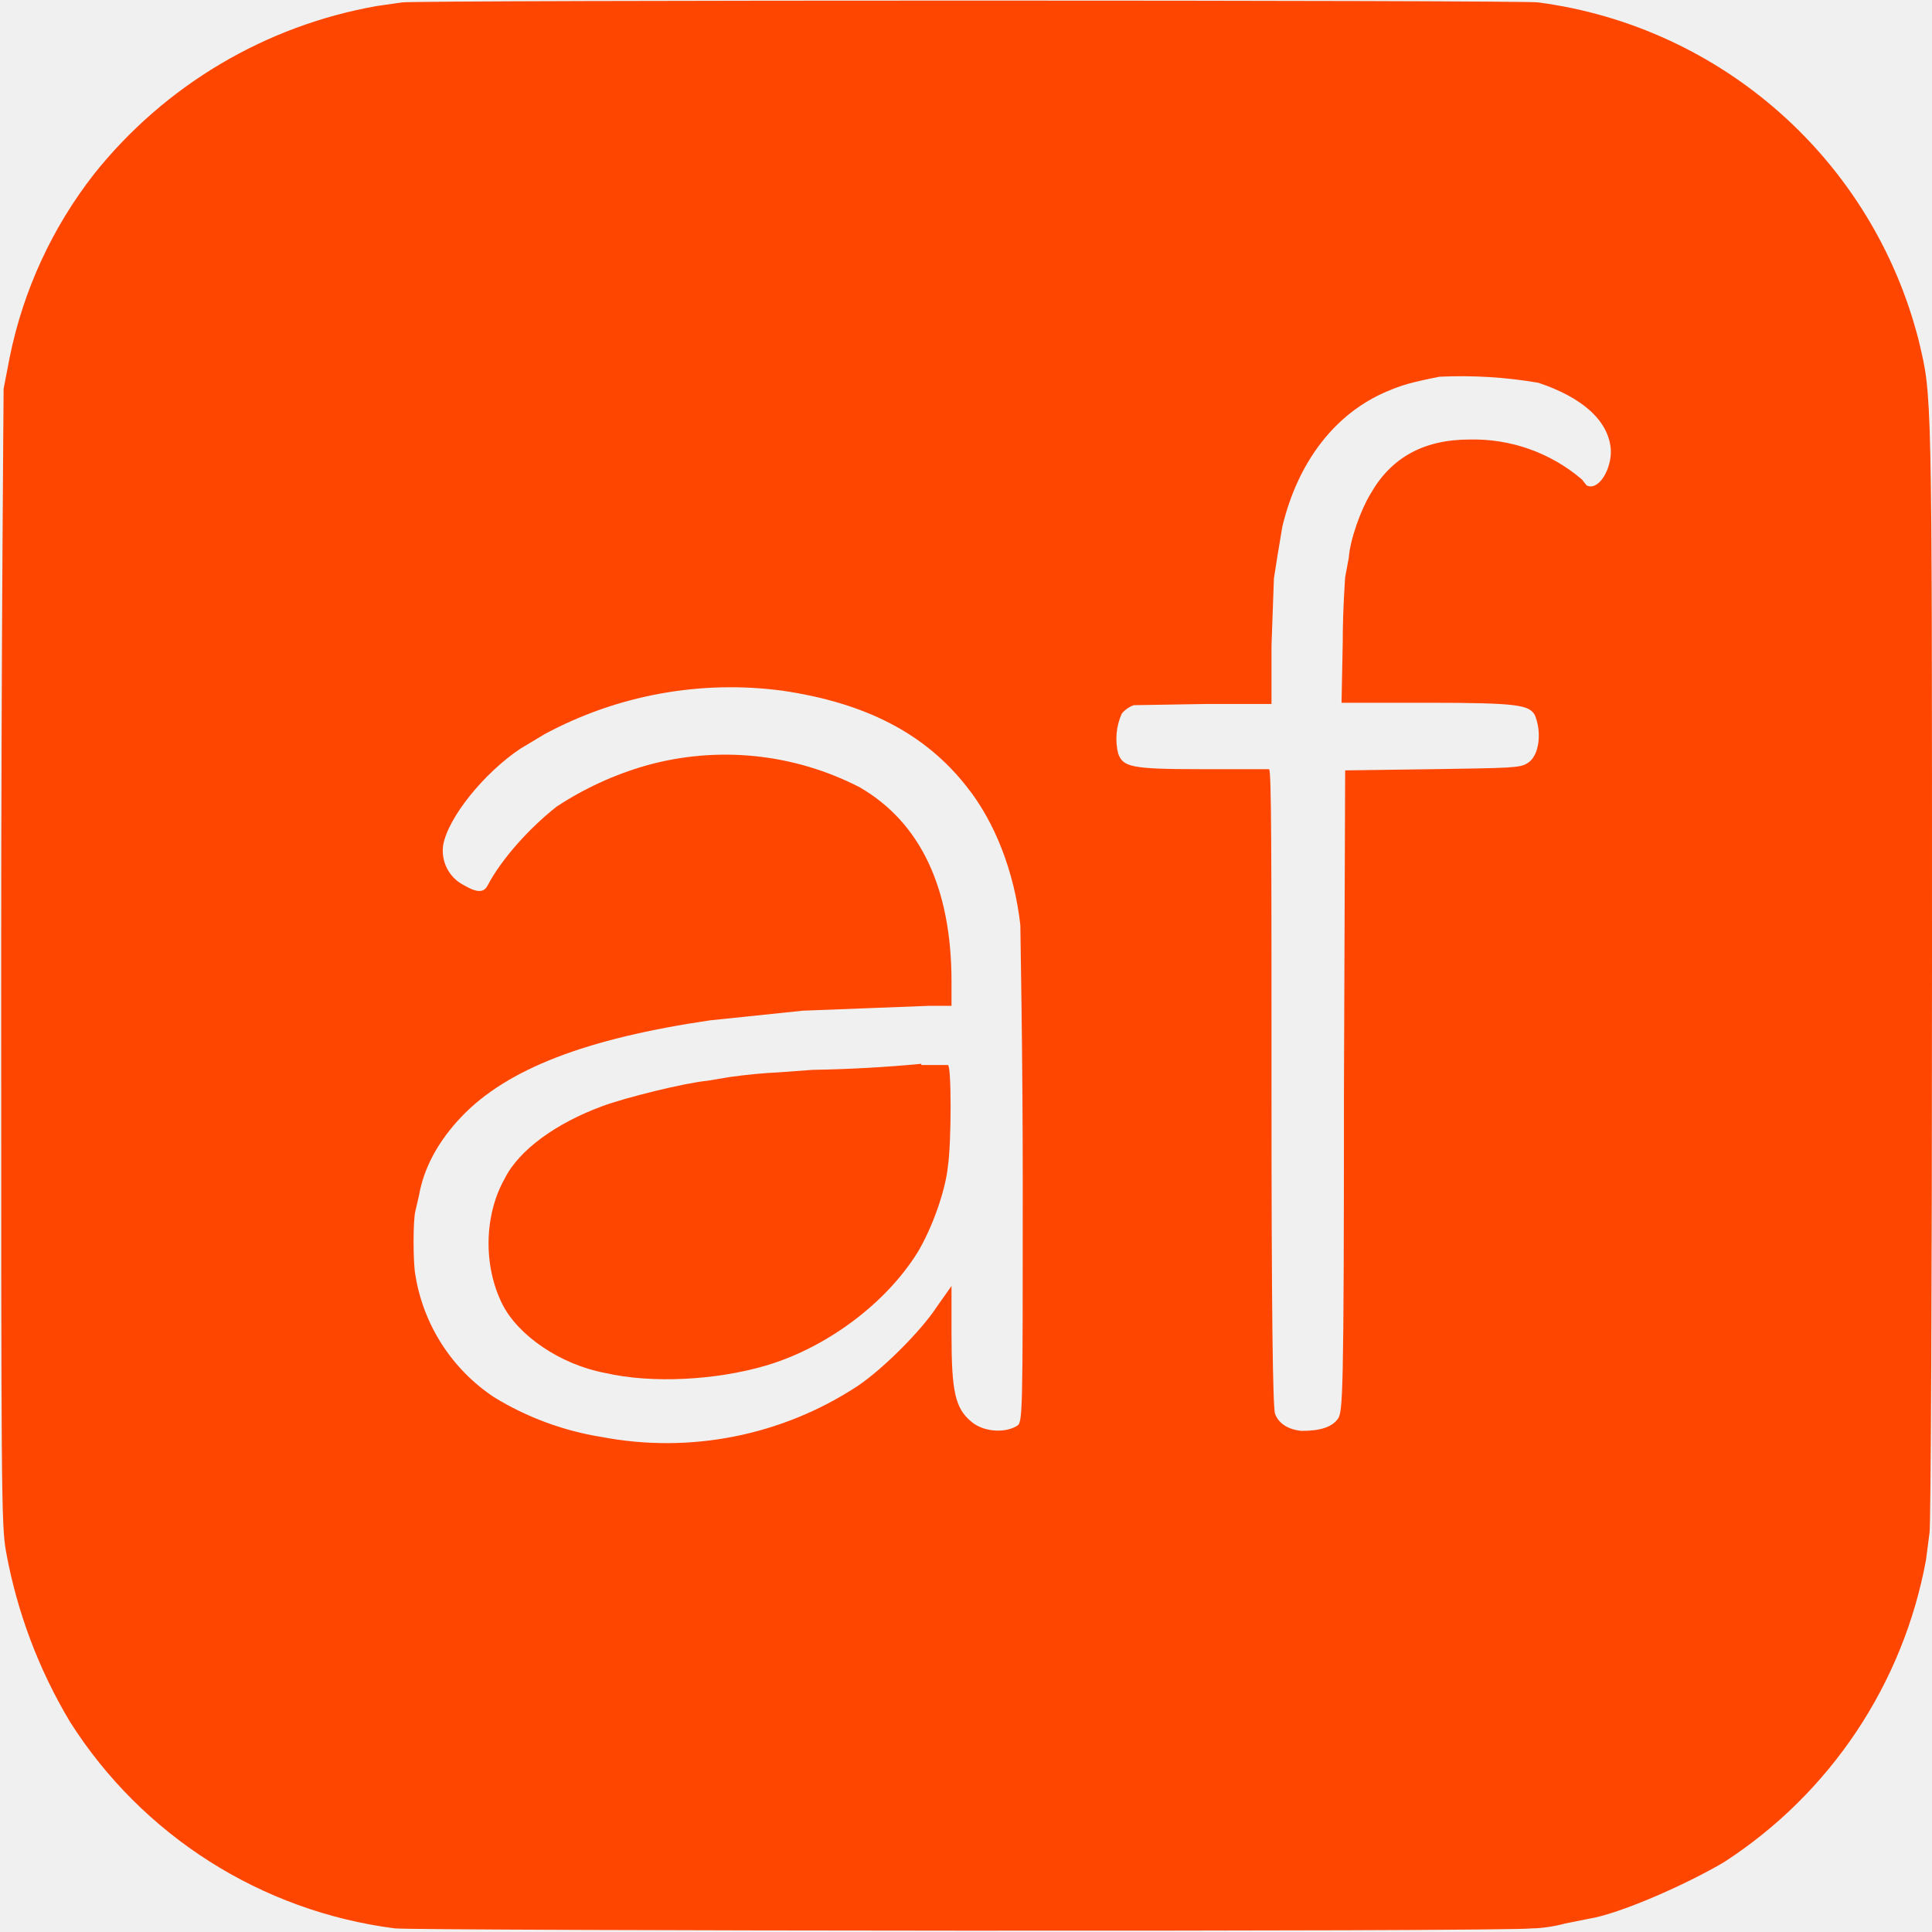
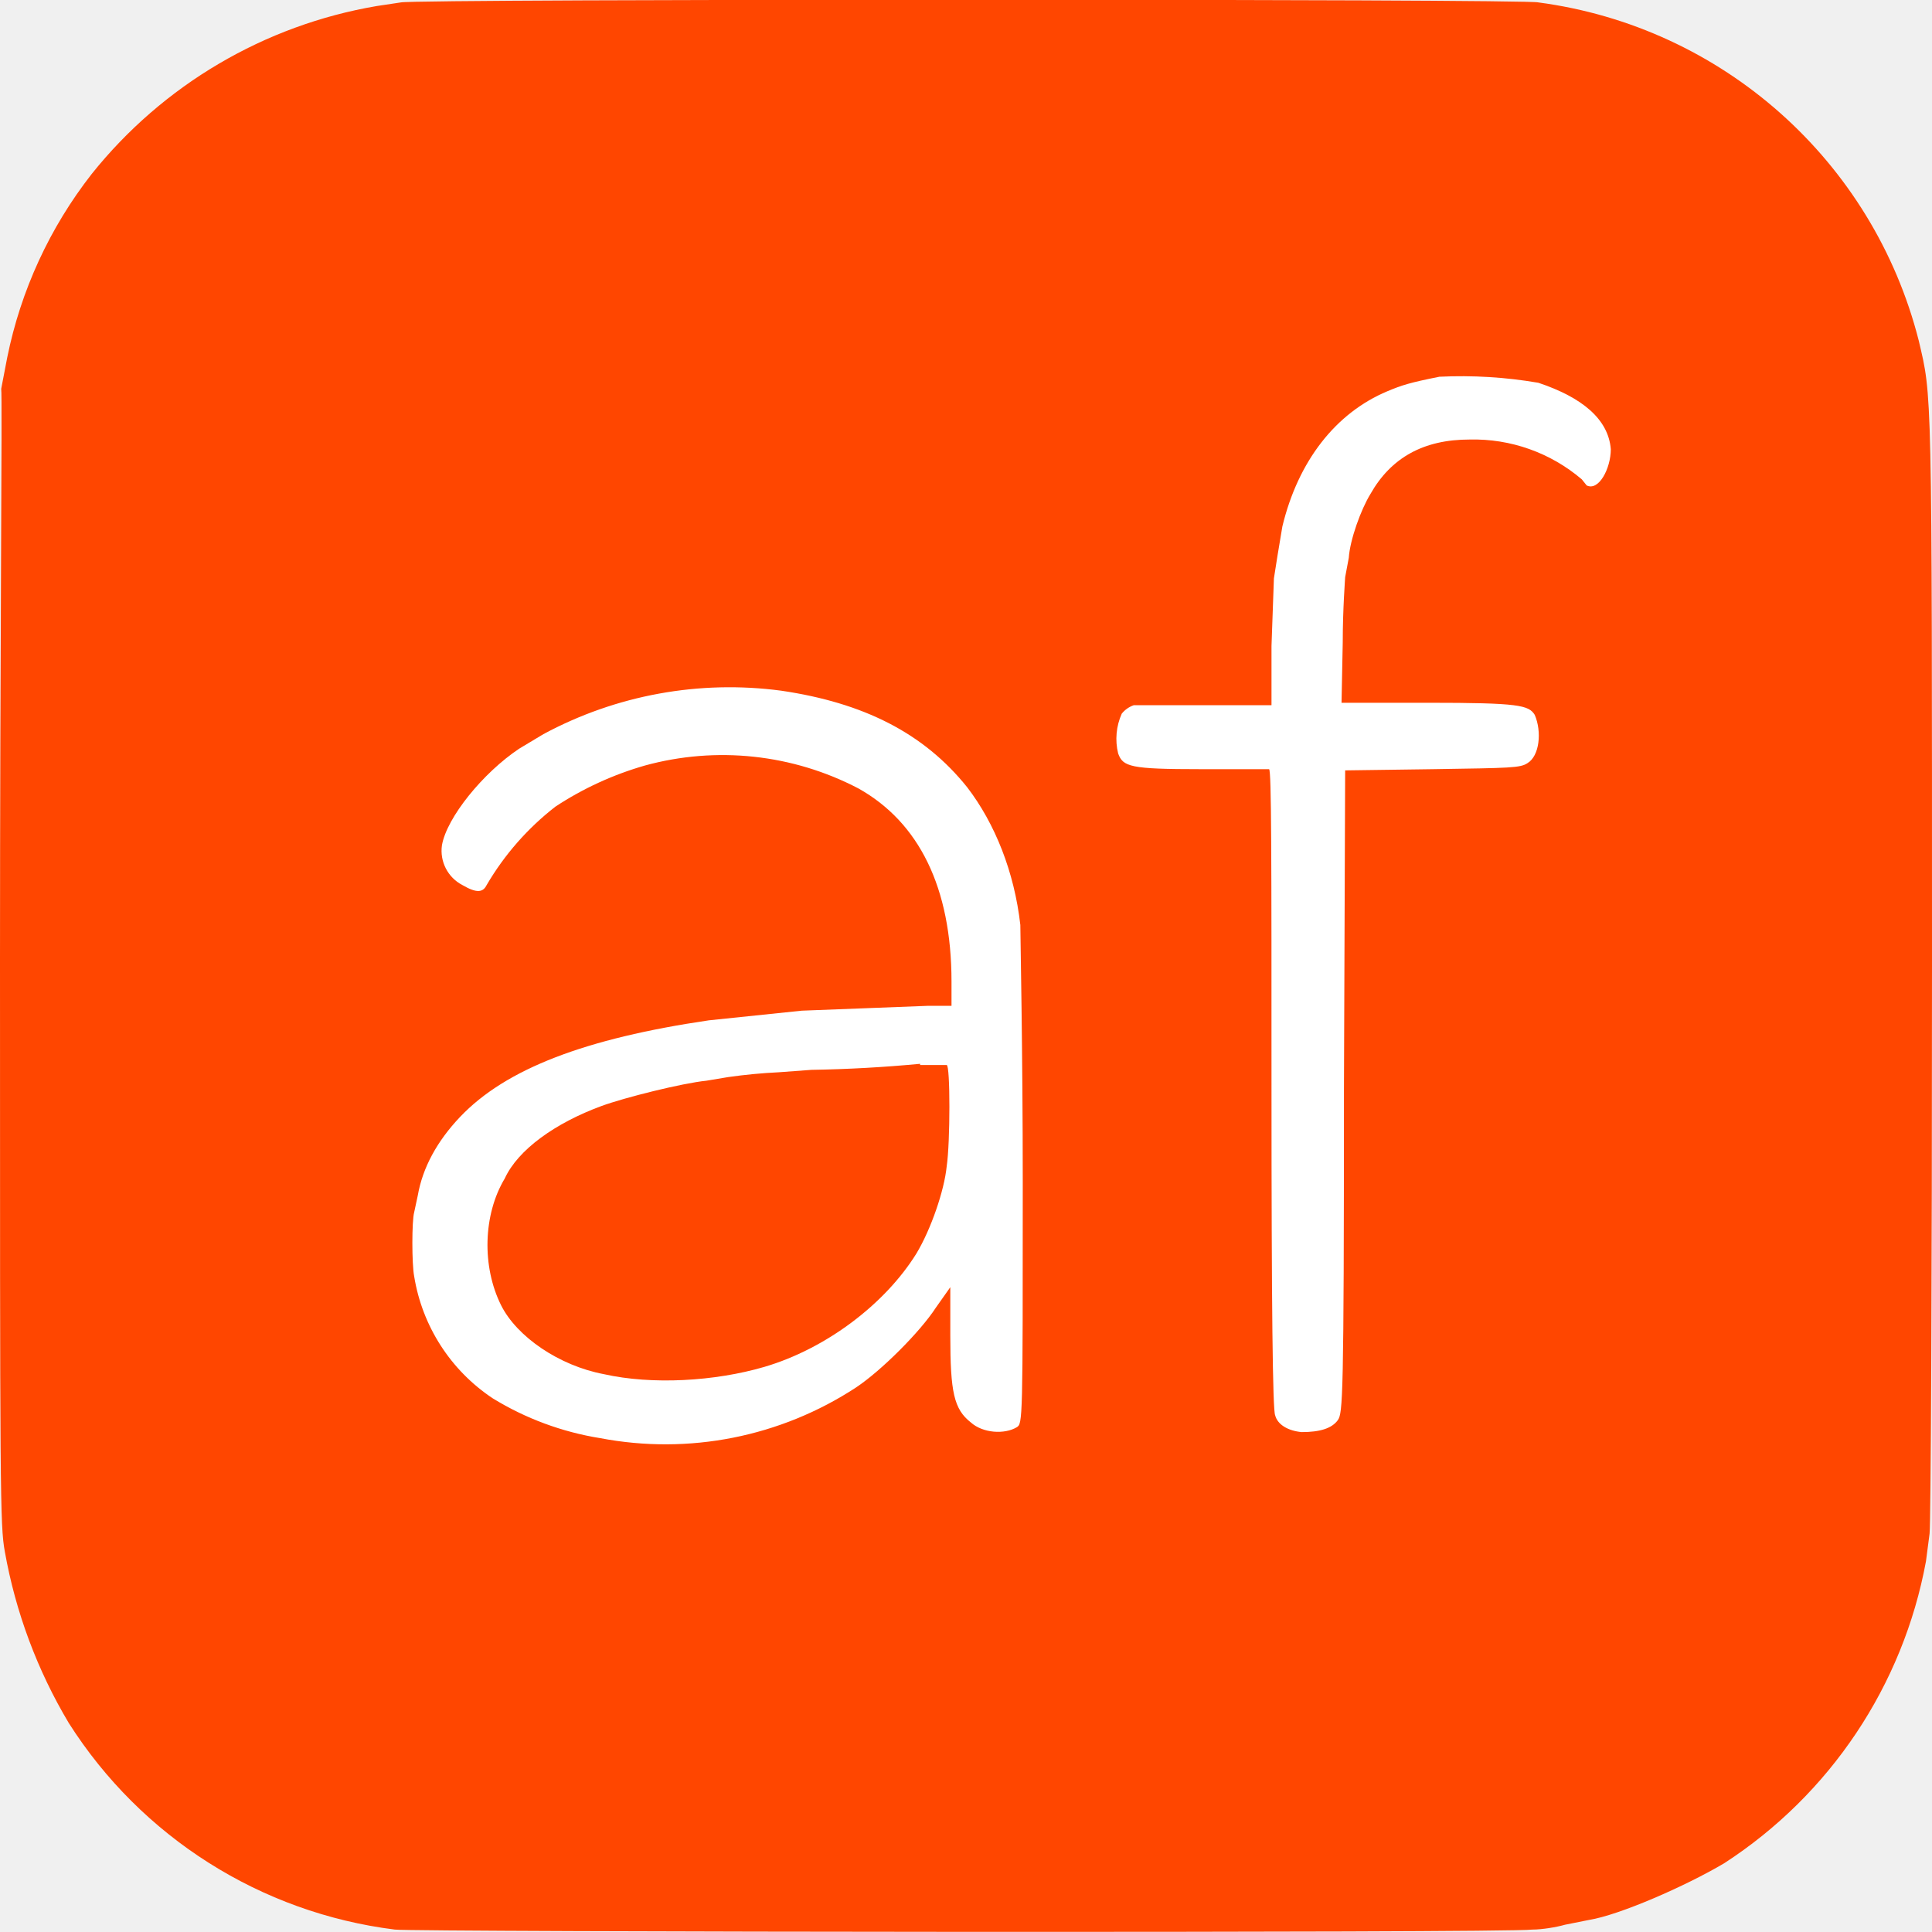
- <svg xmlns="http://www.w3.org/2000/svg" version="1.0" viewBox="0 0 16 16">
-   <g fill="#ff4600">
-     <path d="m3.33.02-.21.03A3.85 3.85 0 0 0 .78 1.44a3.64 3.64 0 0 0-.7 1.52l-.05.26c0 .04-.02 2.18-.02 4.73 0 4.43 0 4.67.04 4.9a4.21 4.21 0 0 0 .53 1.41 3.75 3.75 0 0 0 2.69 1.71c.16.02 9.21.03 9.42 0 .08 0 .2-.02.27-.04l.2-.04c.25-.04.8-.28 1.12-.47a3.8 3.8 0 0 0 1.67-2.5l.03-.23c.01-.1.02-2 .02-4.7 0-4.84 0-4.7-.11-5.17a3.76 3.76 0 0 0-3.15-2.8C12.68 0 3.46 0 3.33.02zm9.41 3.15c.36.12.58.31.6.55.01.16-.1.35-.2.3l-.04-.05a1.38 1.38 0 0 0-.93-.33c-.38 0-.65.15-.82.45-.08.13-.17.38-.18.53l-.03.16c0 .01-.02.26-.02.54l-.01.5h.72c.75 0 .83.02.88.1.06.14.04.34-.06.4-.06.04-.14.04-.78.05l-.73.01-.01 2.66c0 2.54-.01 2.65-.05 2.71-.05.07-.15.1-.3.1-.11-.01-.19-.06-.22-.14-.02-.04-.03-.9-.03-2.7 0-1.92 0-2.63-.02-2.64h-.57c-.58 0-.64-.02-.68-.13a.51.51 0 0 1 .03-.33.22.22 0 0 1 .1-.07l.6-.01h.54v-.48l.02-.56.03-.19.04-.24c.13-.54.44-.94.87-1.12.12-.05.18-.07.43-.12a3.77 3.77 0 0 1 .82.05zM6.48 5.72c.68.1 1.18.35 1.53.8.23.29.39.7.44 1.14 0 .08.02 1.04.02 2.13 0 1.97 0 1.99-.05 2.02-.1.06-.28.05-.38-.04-.13-.11-.16-.25-.16-.72v-.4l-.12.17c-.13.2-.45.52-.66.66a2.88 2.88 0 0 1-2.12.42 2.44 2.44 0 0 1-.89-.33 1.5 1.5 0 0 1-.65-1.01c-.02-.1-.02-.46 0-.53l.03-.13c.04-.23.16-.45.35-.65.38-.4 1.04-.65 2.06-.8l.77-.08 1.04-.04h.19v-.2c0-.78-.26-1.32-.76-1.61a2.43 2.43 0 0 0-1.77-.18 2.7 2.7 0 0 0-.74.34c-.23.18-.46.44-.57.65-.03.06-.08.07-.2 0A.32.32 0 0 1 3.67 7c.04-.23.34-.6.64-.8l.2-.12a3.25 3.25 0 0 1 1.97-.36z" />
-     <path d="M7.63 8.81a11.49 11.49 0 0 1-.9.05l-.27.02a4.5 4.5 0 0 0-.42.04l-.18.03c-.2.02-.68.14-.87.21-.38.14-.69.36-.81.6-.17.3-.18.72-.02 1.04.13.26.48.5.85.57.39.09.92.06 1.33-.06.51-.15 1-.52 1.26-.94.12-.2.23-.51.25-.71.03-.2.03-.84 0-.84h-.22z" />
-   </g>
+ <svg xmlns="http://www.w3.org/2000/svg" version="1.0" viewBox="0 0 160 160">
+   <path fill="#ff4600" d="m33.2.2-2 .3A38.5 38.5 0 0 0 7.6 14.4a36.4 36.4 0 0 0-7 15.2l-.5 2.6C.2 32.6 0 54 0 79.5c0 44.4 0 46.8.4 49a42.1 42.1 0 0 0 5.3 14.2 37.5 37.5 0 0 0 27 17.1c1.5.2 92 .3 94.2 0 .8 0 2-.2 2.7-.4l2-.4c2.5-.4 8-2.8 11.2-4.7a38 38 0 0 0 16.7-25l.3-2.3c.1-1 .2-20 .2-47 0-48.5 0-47.1-1.1-51.8a37.6 37.6 0 0 0-31.5-28c-.6-.3-92.9-.3-94.2 0z" />
+   <path fill="#fff" d="M76.2 88.1a115 115 0 0 1-9 .5l-2.7.2a45 45 0 0 0-4.2.4l-1.8.3c-2 .2-6.8 1.4-8.7 2.1-3.8 1.4-6.9 3.6-8 6-1.8 3-1.9 7.3-.3 10.5 1.3 2.6 4.8 5 8.5 5.7 4 .9 9.2.6 13.3-.6 5.1-1.5 10-5.2 12.6-9.4 1.2-2 2.3-5.2 2.5-7.2.3-2 .3-8.4 0-8.4h-2.2Zm51.2-56.4c3.6 1.2 5.8 3 6 5.5 0 1.6-1 3.5-2 3l-.4-.5a13.8 13.8 0 0 0-9.3-3.3c-3.8 0-6.5 1.5-8.2 4.5-.8 1.3-1.7 3.8-1.8 5.3l-.3 1.6c0 .1-.2 2.6-.2 5.4l-.1 5h7.2c7.5 0 8.3.2 8.8 1 .6 1.4.4 3.4-.6 4-.6.4-1.4.4-7.8.5l-7.3.1-.1 26.6c0 25.5-.1 26.6-.5 27.2-.5.7-1.5 1-3 1-1.1-.1-2-.6-2.2-1.4-.2-.4-.3-9-.3-27 0-19.3 0-26.4-.2-26.5h-5.7c-5.8 0-6.4-.2-6.8-1.3a5.1 5.1 0 0 1 .3-3.3 2.2 2.2 0 0 1 1-.7h11.4v-4.9l.2-5.6.3-1.9.4-2.4c1.3-5.4 4.4-9.4 8.7-11.2 1.2-.5 1.8-.7 4.3-1.2a37.7 37.7 0 0 1 8.2.5zM64.7 57.2c6.8 1 11.8 3.5 15.4 8 2.3 3 3.9 7 4.4 11.4 0 .8.2 10.4.2 21.3 0 19.8 0 20-.5 20.3-1 .6-2.8.5-3.8-.4-1.4-1.1-1.7-2.5-1.7-7.2v-4l-1.2 1.7c-1.3 2-4.5 5.2-6.6 6.6a28.8 28.8 0 0 1-21.2 4.2 24.4 24.4 0 0 1-8.9-3.3 15 15 0 0 1-6.5-10.1c-.2-1-.2-4.6 0-5.3l.3-1.4c.4-2.3 1.6-4.5 3.5-6.5 3.8-4 10.4-6.5 20.6-8l7.7-.8 10.4-.4h2v-2c0-7.8-2.7-13.2-7.7-16a24.3 24.3 0 0 0-17.7-1.9 27 27 0 0 0-7.4 3.4 22.8 22.8 0 0 0-5.7 6.5c-.3.6-.8.7-2 0a3.2 3.2 0 0 1-1.7-3.3c.4-2.3 3.4-6 6.4-8l2-1.2a32.5 32.5 0 0 1 19.7-3.6z" />
</svg>
